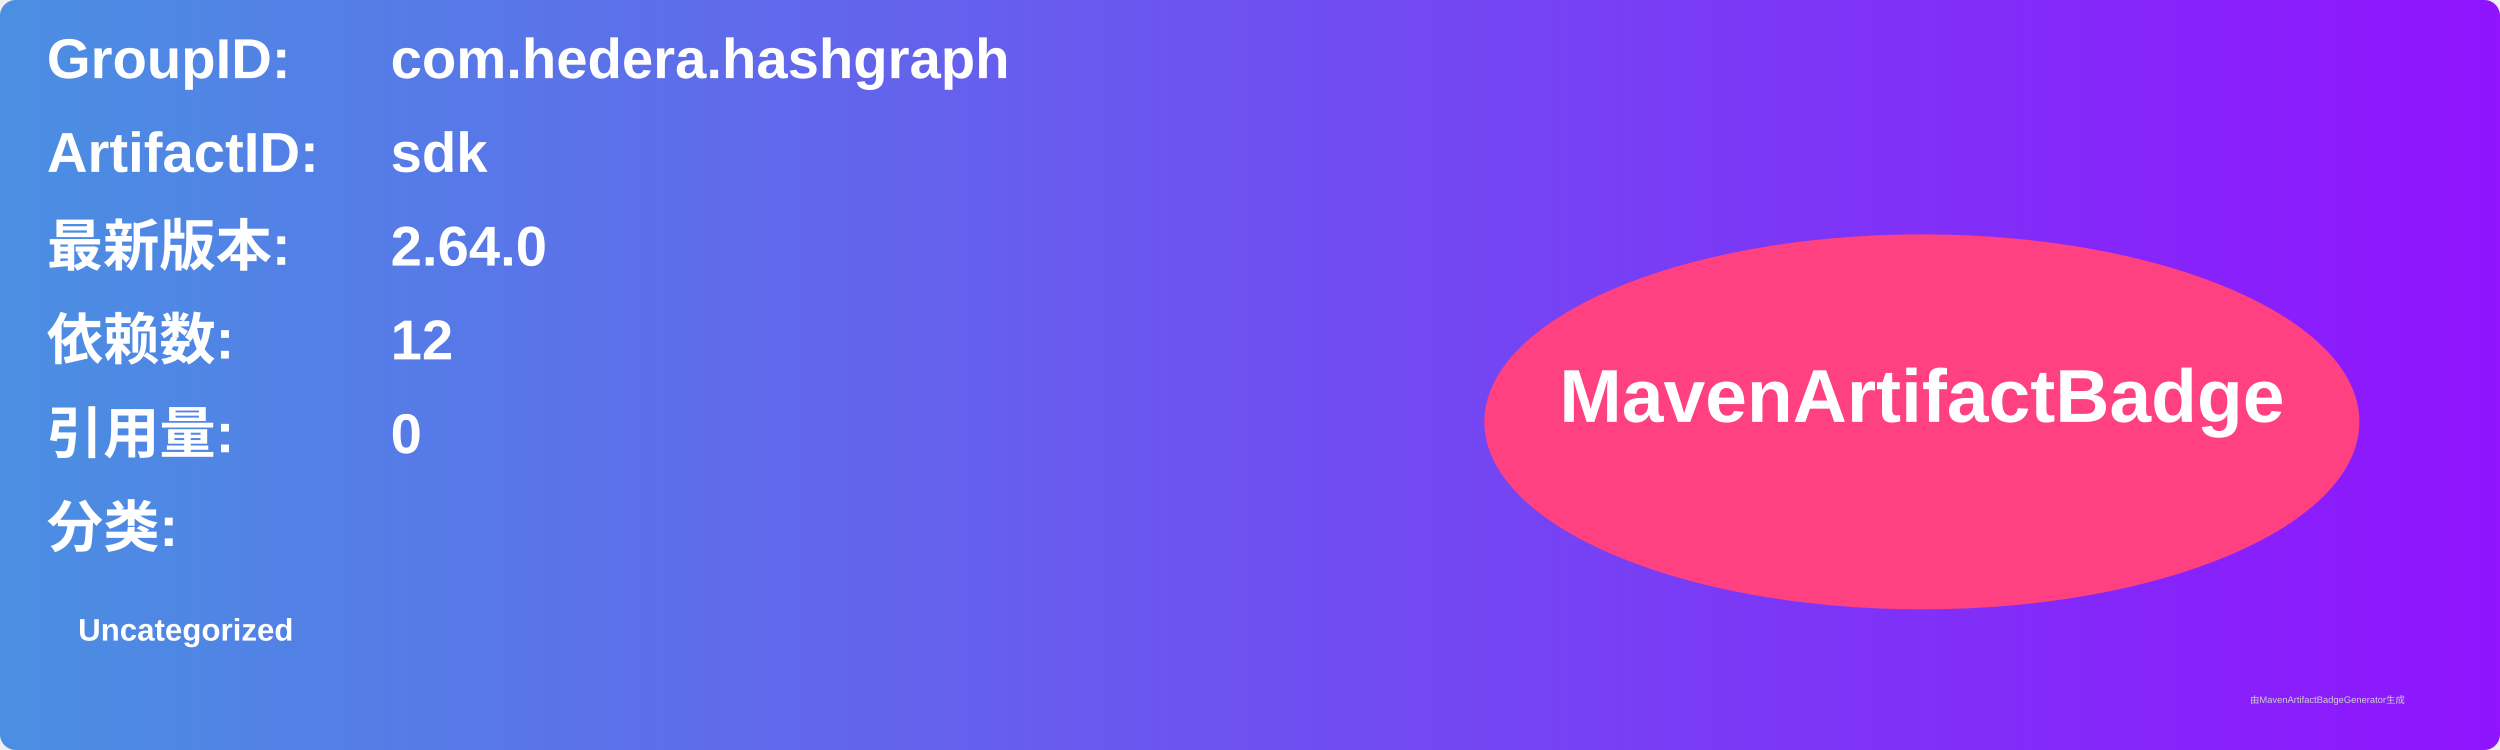
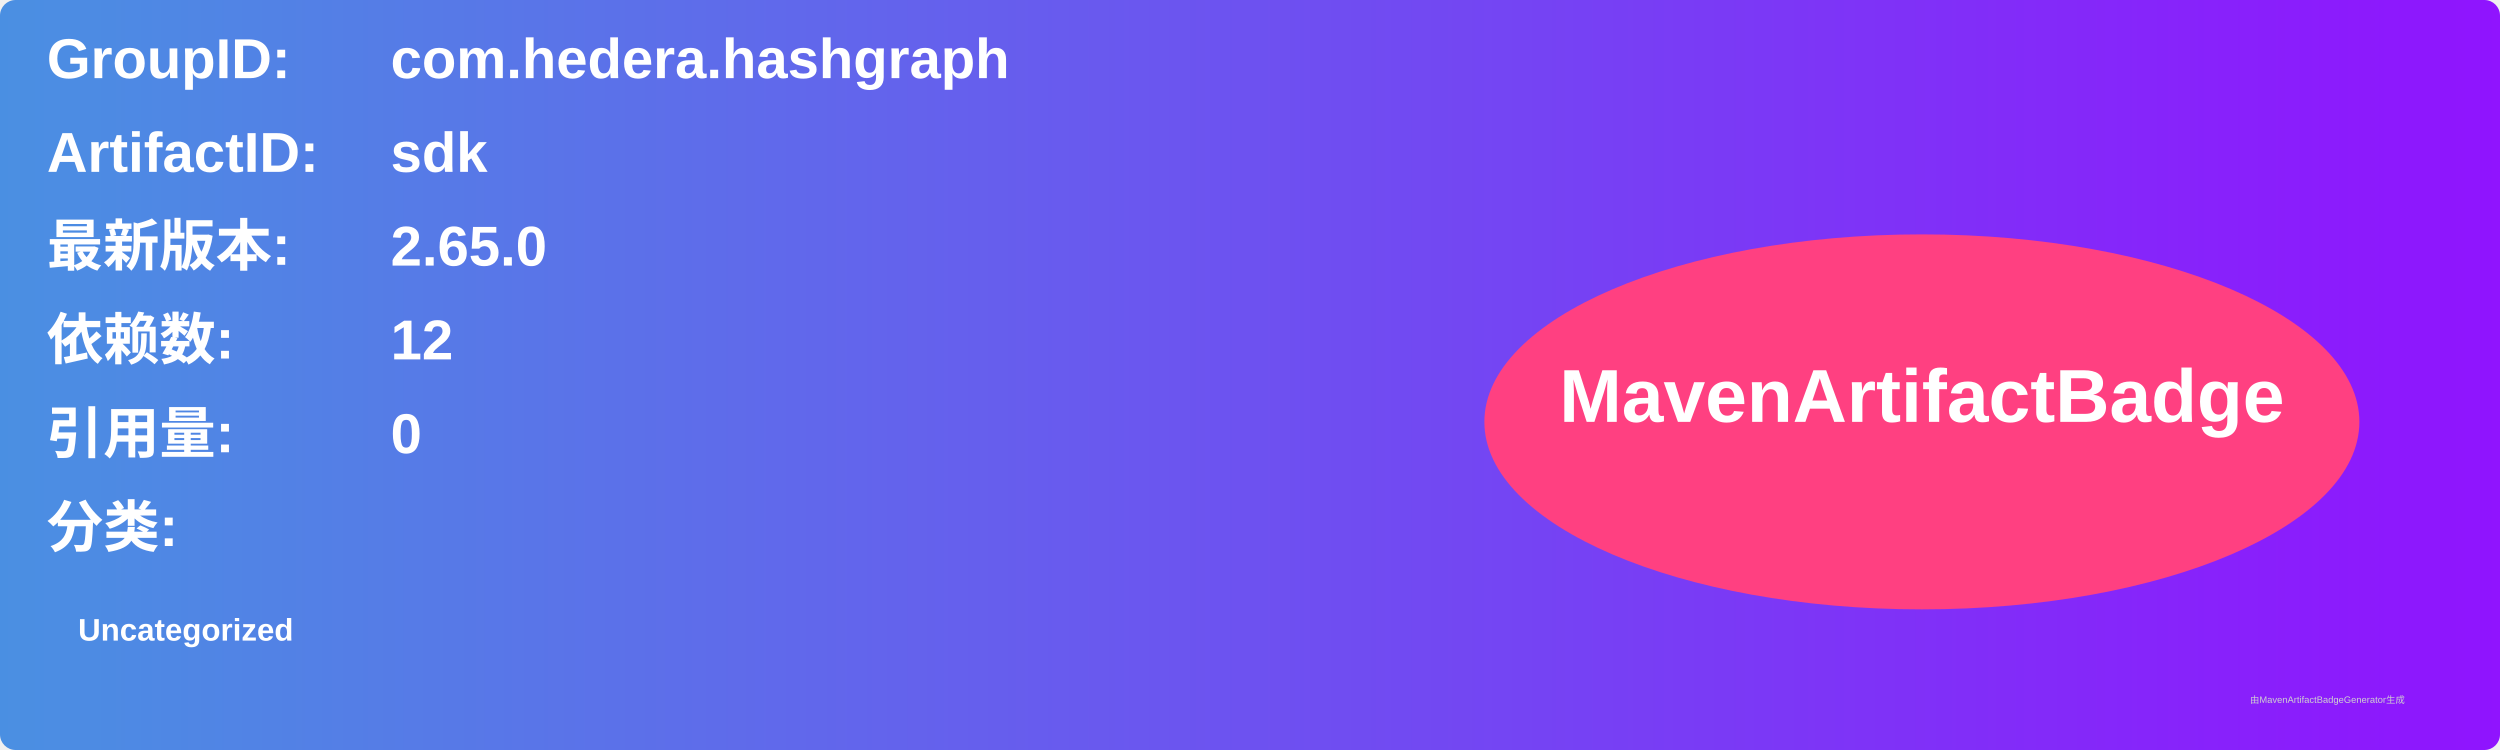
<svg xmlns="http://www.w3.org/2000/svg" width="800" height="240" viewBox="0 0 800 240">
  <linearGradient id="grad" x1="0%" y1="0%" x2="100%" y2="0%">
    <stop offset="0%" stop-color="#4a90e2" />
    <stop offset="100%" stop-color="#9013fe" />
  </linearGradient>
  <rect width="100%" height="100%" rx="5" ry="5" fill="url(#grad)" />
  <g transform="translate(15, 15)">
    <text x="0" y="10" font-family="Arial" font-size="18" fill="white" font-weight="bold" width="260">GroupID:</text>
    <text x="110" y="10" font-family="Arial" font-size="18" fill="white" font-weight="bold" width="460">com.hedera.hashgraph</text>
    <text x="0" y="40" font-family="Arial" font-size="18" fill="white" font-weight="bold" width="260">ArtifactID:</text>
    <text x="110" y="40" font-family="Arial" font-size="18" fill="white" font-weight="bold" width="460">sdk</text>
    <text x="0" y="70" font-family="Arial" font-size="18" fill="white" font-weight="bold">最新版本:</text>
    <text x="110" y="70" font-family="Arial" font-size="18" fill="white" font-weight="bold">
-       <tspan font-weight="bold">2.64.0</tspan>
+       <tspan font-weight="bold">2.65.0</tspan>
    </text>
    <text x="0" y="100" font-family="Arial" font-size="18" fill="white" font-weight="bold">依赖数: </text>
    <text x="110" y="100" font-family="Arial" font-size="18" fill="white">
      <tspan font-weight="bold">12</tspan>
    </text>
    <text x="0" y="130" font-family="Arial" font-size="18" fill="white" font-weight="bold">引用量: </text>
    <text x="110" y="130" font-family="Arial" font-size="18" fill="white">
      <tspan font-weight="bold">0</tspan>
    </text>
    <text x="0" y="160" font-family="Arial" font-size="18" fill="white" font-weight="bold">分类:</text>
    <text x="10" y="190" font-family="Arial" font-size="10" fill="white">
      <tspan font-weight="bold">Uncategorized</tspan>
    </text>
    <ellipse cx="600" cy="120" rx="140" ry="60" fill="#ff4081" />
    <text x="600" y="120" text-anchor="middle" font-family="Arial" font-size="24" fill="white" font-weight="bold">MavenArtifactBadge</text>
  </g>
  <text x="720" y="225" font-family="Arial" font-size="3" fill="#d0d0d0">由MavenArtifactBadgeGenerator生成</text>
</svg>
